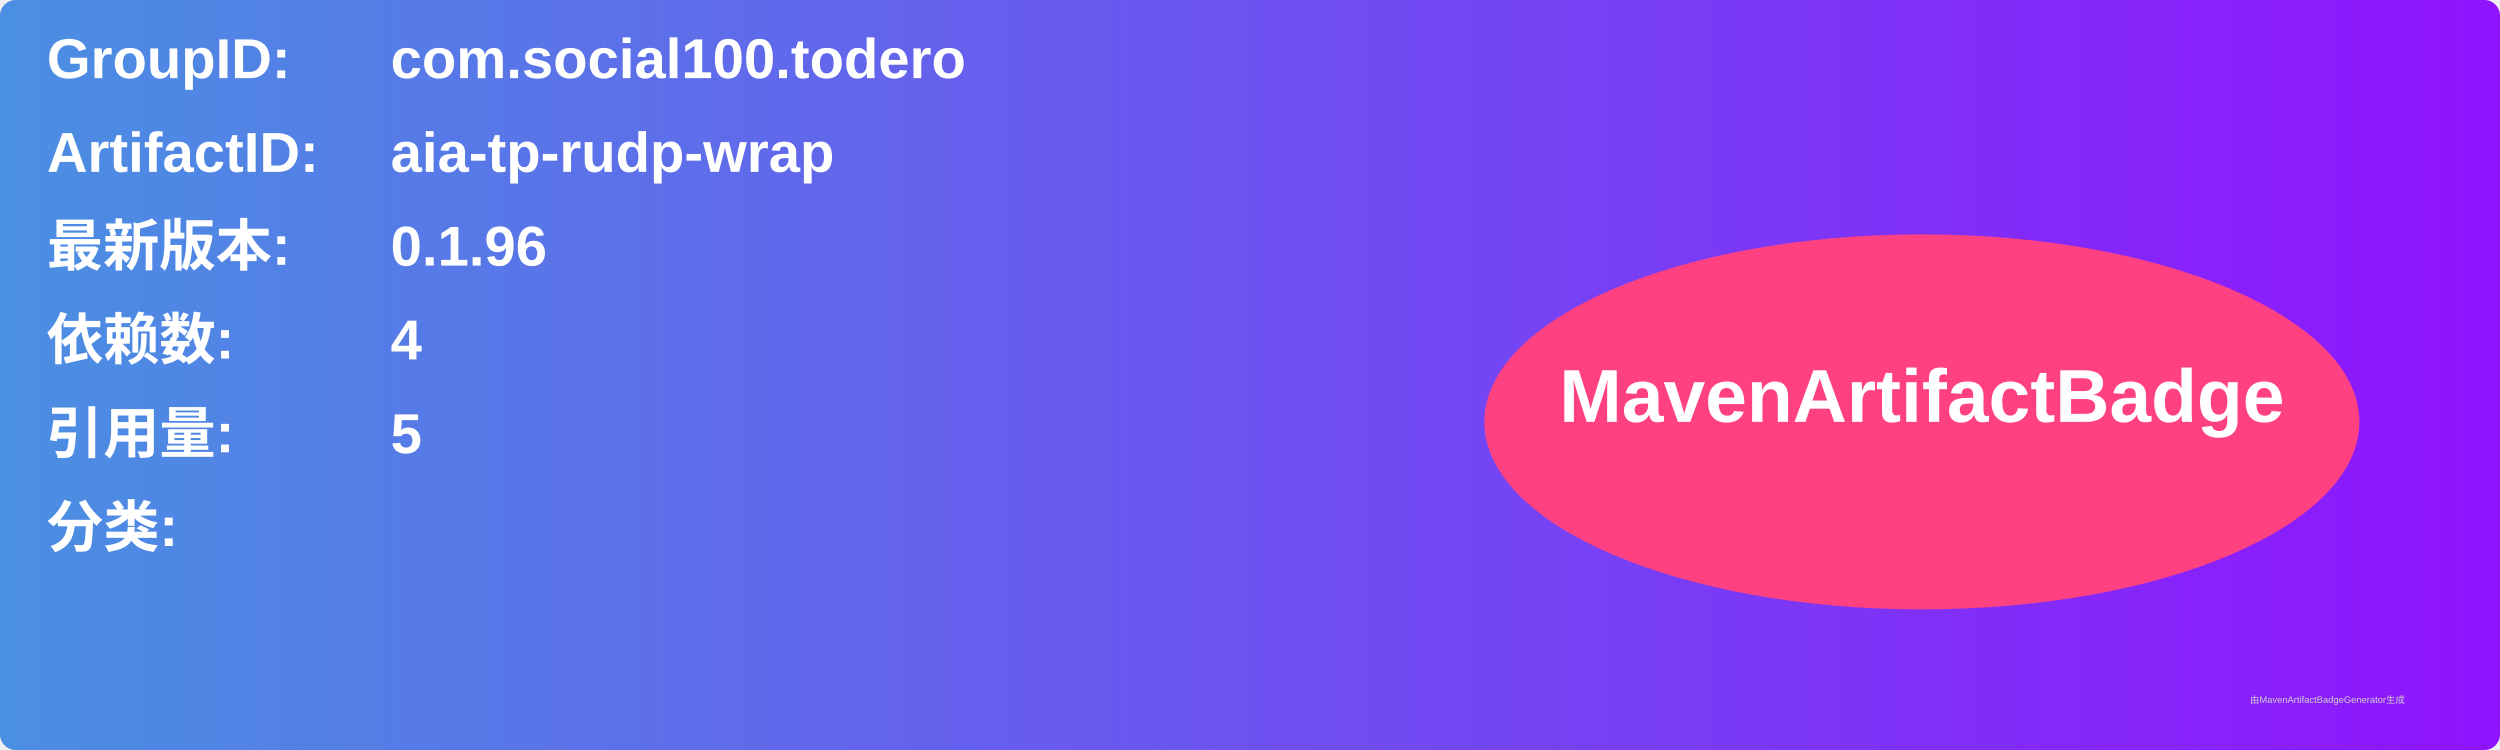
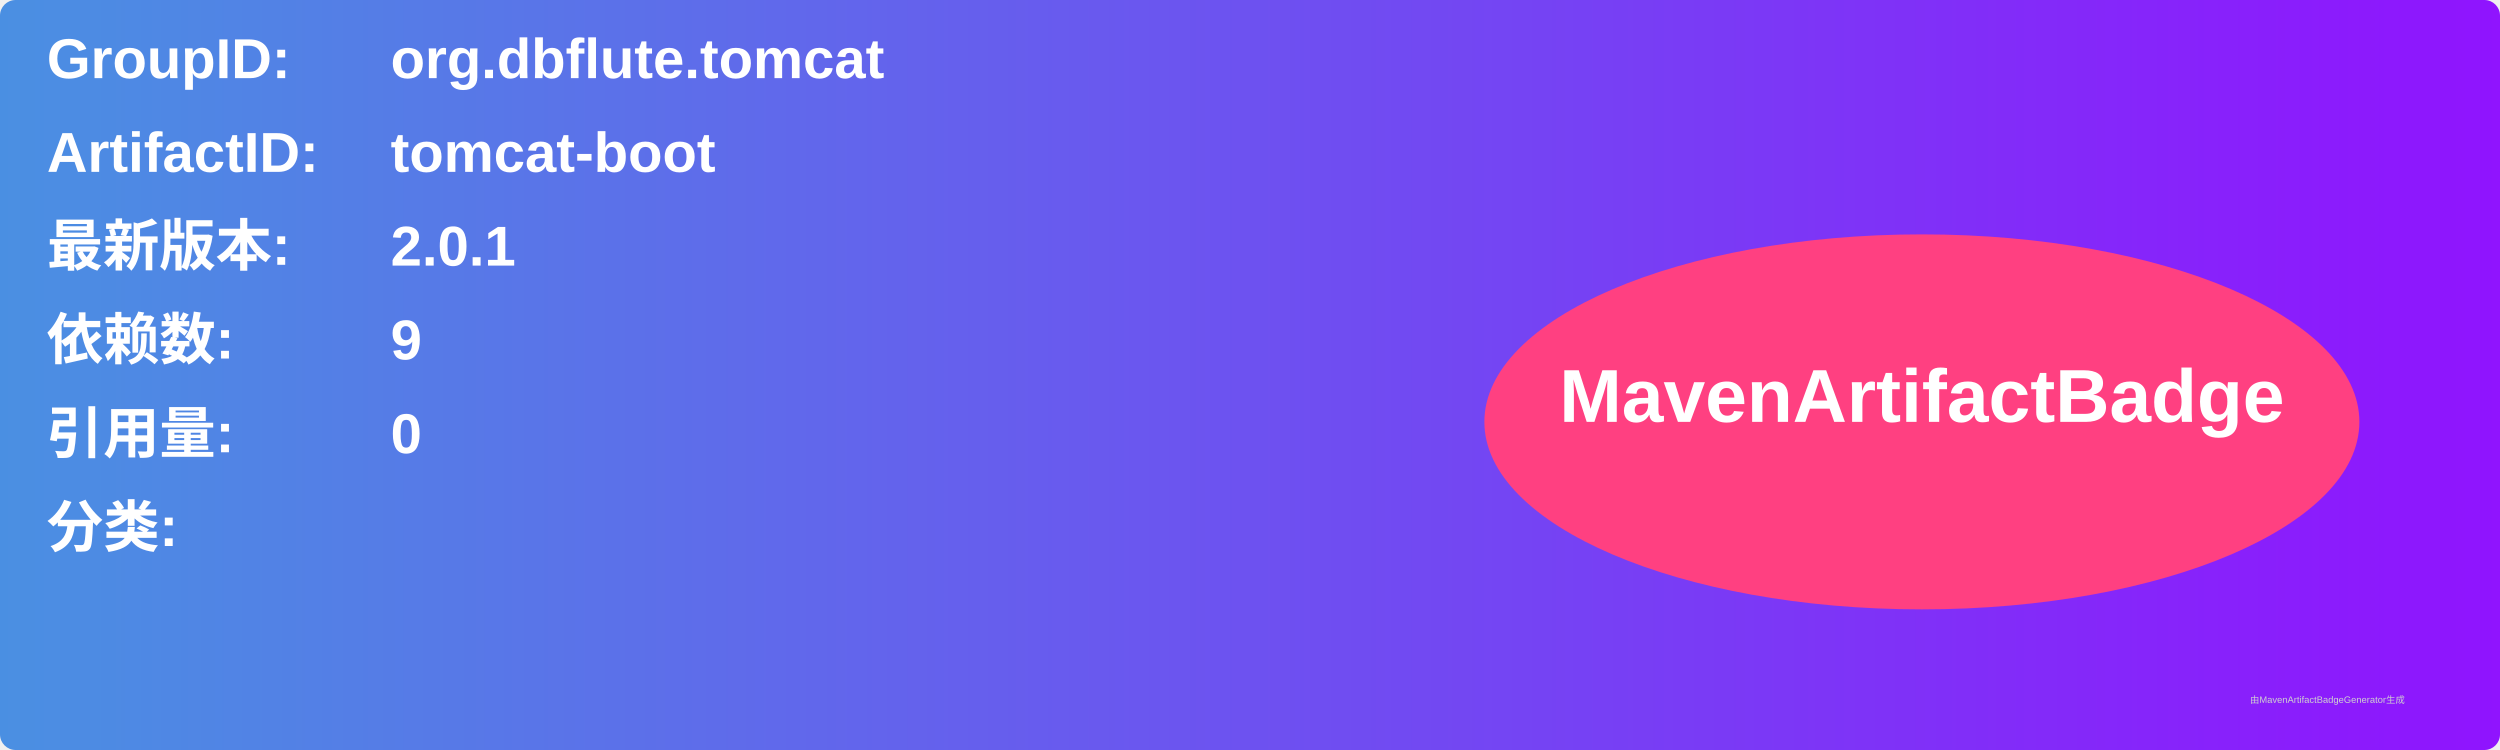
<svg xmlns="http://www.w3.org/2000/svg" width="800" height="240" viewBox="0 0 800 240">
  <linearGradient id="grad" x1="0%" y1="0%" x2="100%" y2="0%">
    <stop offset="0%" stop-color="#4a90e2" />
    <stop offset="100%" stop-color="#9013fe" />
  </linearGradient>
  <rect width="100%" height="100%" rx="5" ry="5" fill="url(#grad)" />
  <g transform="translate(15, 15)">
    <text x="0" y="10" font-family="Arial" font-size="18" fill="white" font-weight="bold" width="260">GroupID:</text>
-     <text x="110" y="10" font-family="Arial" font-size="18" fill="white" font-weight="bold" width="460">com.social100.todero</text>
+     <text x="110" y="10" font-family="Arial" font-size="18" fill="white" font-weight="bold" width="460">org.dbflute.tomcat</text>
    <text x="0" y="40" font-family="Arial" font-size="18" fill="white" font-weight="bold" width="260">ArtifactID:</text>
-     <text x="110" y="40" font-family="Arial" font-size="18" fill="white" font-weight="bold" width="460">aia-tp-rudp-wrap</text>
+     <text x="110" y="40" font-family="Arial" font-size="18" fill="white" font-weight="bold" width="460">tomcat-boot</text>
    <text x="0" y="70" font-family="Arial" font-size="18" fill="white" font-weight="bold">最新版本:</text>
    <text x="110" y="70" font-family="Arial" font-size="18" fill="white" font-weight="bold">
-       <tspan font-weight="bold">0.1.96</tspan>
+       <tspan font-weight="bold">2.0.1</tspan>
    </text>
    <text x="0" y="100" font-family="Arial" font-size="18" fill="white" font-weight="bold">依赖数: </text>
    <text x="110" y="100" font-family="Arial" font-size="18" fill="white">
-       <tspan font-weight="bold">4</tspan>
+       <tspan font-weight="bold">9</tspan>
    </text>
    <text x="0" y="130" font-family="Arial" font-size="18" fill="white" font-weight="bold">引用量: </text>
    <text x="110" y="130" font-family="Arial" font-size="18" fill="white">
-       <tspan font-weight="bold">5</tspan>
+       <tspan font-weight="bold">0</tspan>
    </text>
    <text x="0" y="160" font-family="Arial" font-size="18" fill="white" font-weight="bold">分类:</text>
    <text x="10" y="190" font-family="Arial" font-size="10" fill="white">
      <tspan font-weight="bold" />
    </text>
    <ellipse cx="600" cy="120" rx="140" ry="60" fill="#ff4081" />
    <text x="600" y="120" text-anchor="middle" font-family="Arial" font-size="24" fill="white" font-weight="bold">MavenArtifactBadge</text>
  </g>
  <text x="720" y="225" font-family="Arial" font-size="3" fill="#d0d0d0">由MavenArtifactBadgeGenerator生成</text>
</svg>
